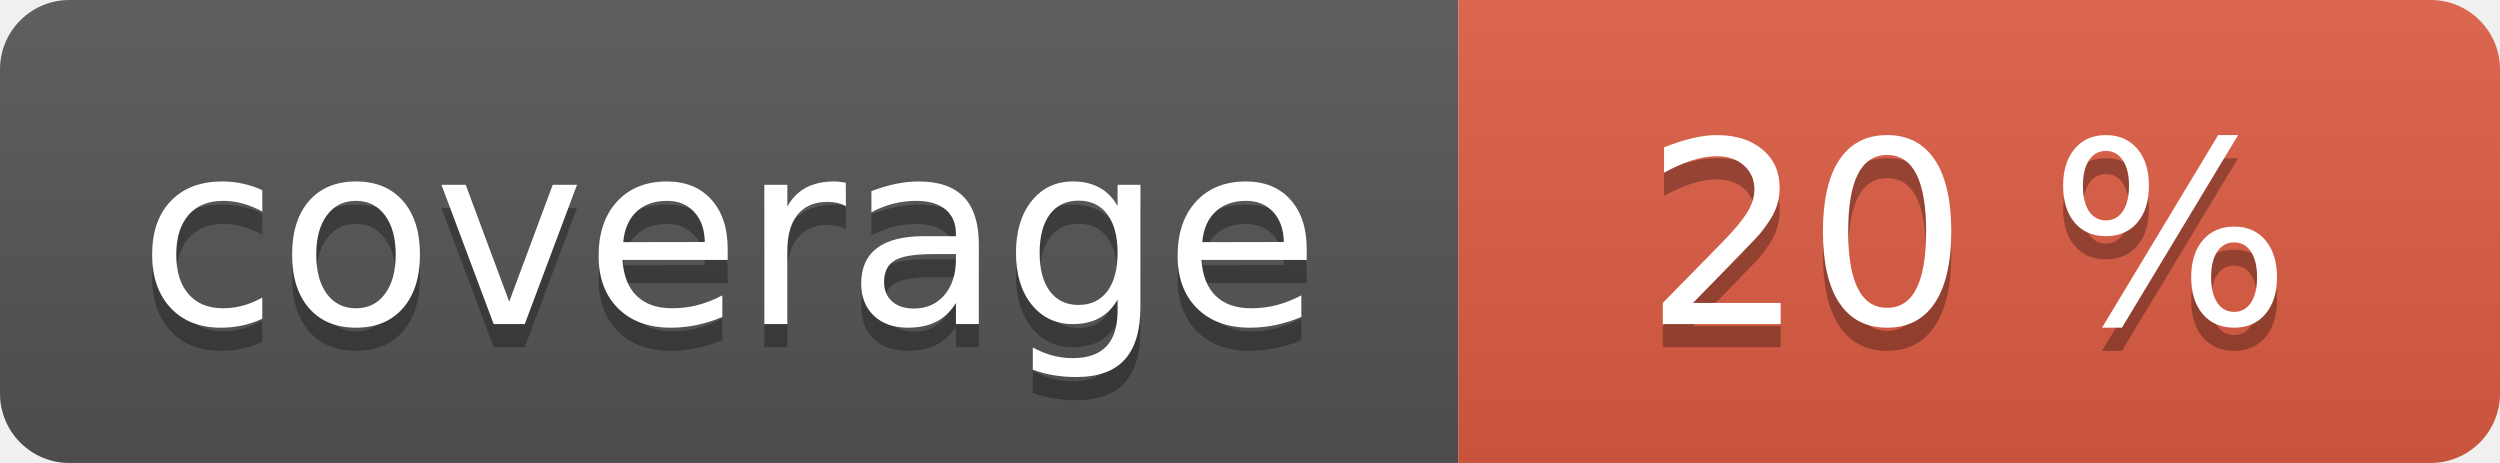
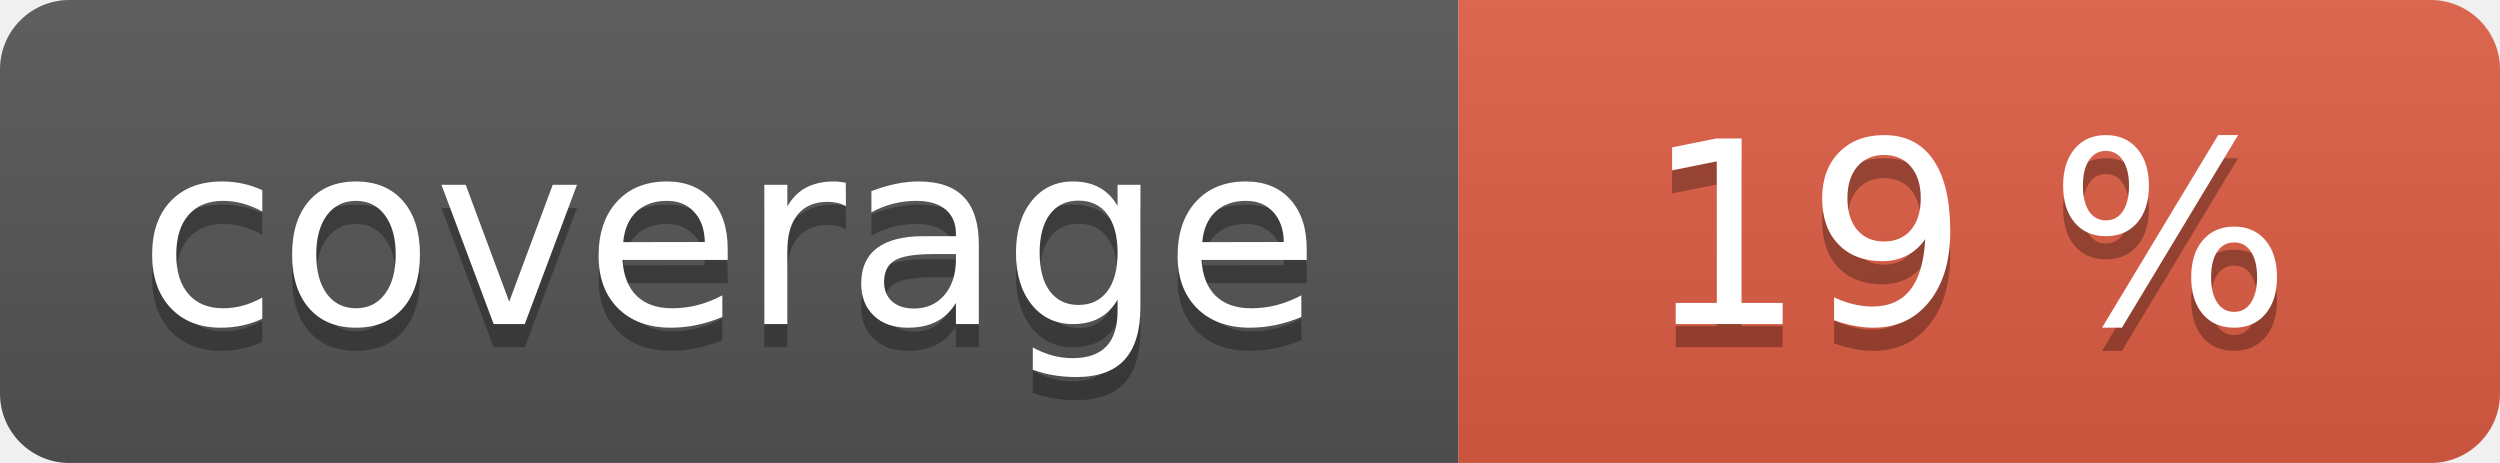
<svg xmlns="http://www.w3.org/2000/svg" width="108" height="20" role="img">
  <linearGradient id="s" x2="0" y2="100%">
    <stop offset="0" stop-color="#bbb" stop-opacity=".1" />
    <stop offset="1" stop-opacity=".1" />
  </linearGradient>
  <clipPath id="r">
    <rect width="108" height="20" rx="3" fill="#fff" />
  </clipPath>
  <g clip-path="url(#r)">
    <rect width="63" height="20" fill="#555" />
    <rect x="63" width="45" height="20" fill="#e05d44" />
    <rect width="108" height="20" fill="url(#s)" />
  </g>
  <g fill="#fff" text-anchor="middle" font-family="Verdana,Geneva,DejaVu Sans,sans-serif" text-rendering="geometricPrecision" font-size="110">
    <text aria-hidden="true" x="315" y="150" fill="#010101" fill-opacity=".3" transform="scale(.1)" textLength="530">coverage</text>
    <text x="315" y="140" transform="scale(.1)" fill="#fff" textLength="530">coverage</text>
-     <text aria-hidden="true" x="850" y="150" fill="#010101" fill-opacity=".3" transform="scale(.1)" textLength="350">20 %</text>
-     <text x="850" y="140" transform="scale(.1)" fill="#fff" textLength="350">20 %</text>
+     <text aria-hidden="true" x="850" y="150" fill="#010101" fill-opacity=".3" transform="scale(.1)" textLength="350">19 %</text>
+     <text x="850" y="140" transform="scale(.1)" fill="#fff" textLength="350">19 %</text>
  </g>
</svg>
